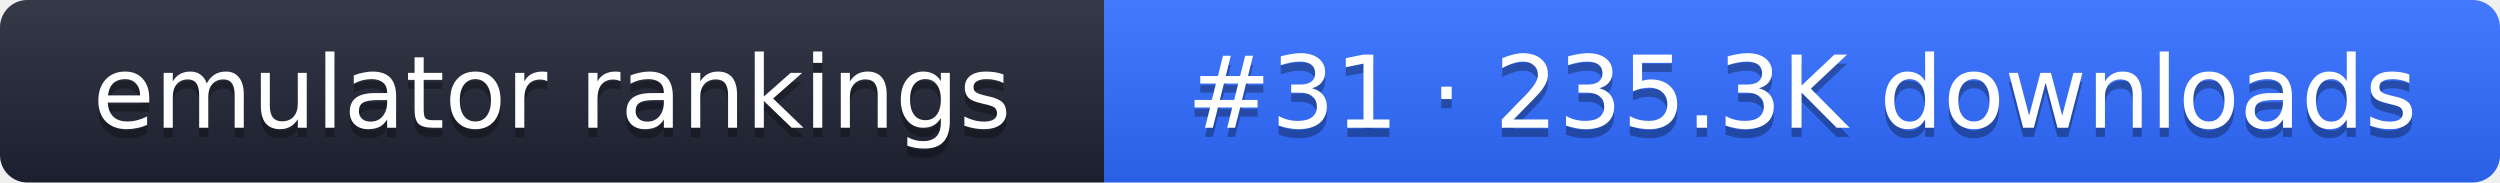
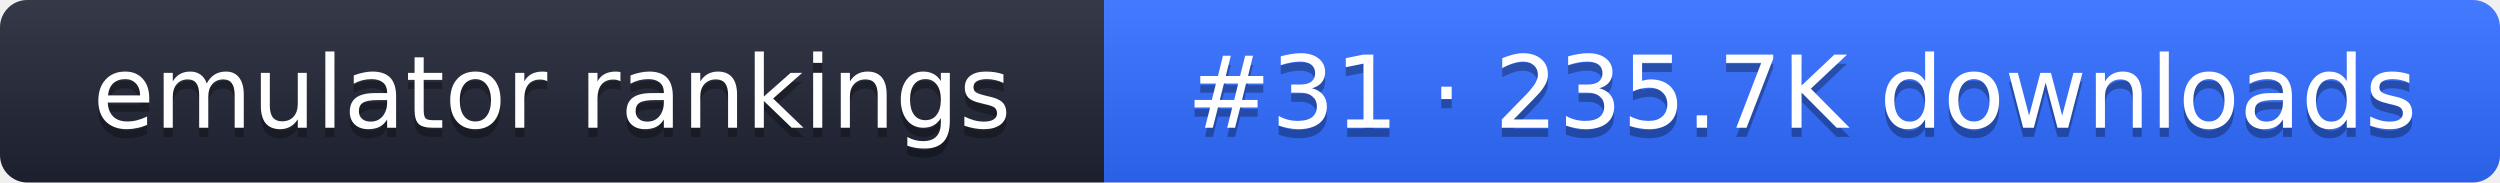
- <svg xmlns="http://www.w3.org/2000/svg" width="274" height="20" role="img" aria-label="emulator rankings: #31 · 235.3K downloads">
+ <svg xmlns="http://www.w3.org/2000/svg" width="274" height="20" role="img" aria-label="emulator rankings: #31 · 235.7K downloads">
  <linearGradient id="g" x2="0" y2="100%">
    <stop offset="0" stop-color="#fff" stop-opacity=".1" />
    <stop offset="1" stop-opacity=".1" />
  </linearGradient>
  <clipPath id="r">
    <rect width="274" height="20" rx="3" fill="#fff" />
  </clipPath>
  <g clip-path="url(#r)">
    <rect width="121" height="20" fill="#1f2433" />
    <rect x="121" width="153" height="20" fill="#2f6bff" />
    <rect width="274" height="20" fill="url(#g)" />
  </g>
  <g fill="#fff" text-anchor="middle" font-family="Verdana,DejaVu Sans,sans-serif" font-size="11">
    <text x="60.5" y="15" fill="#010101" fill-opacity=".3">emulator rankings</text>
    <text x="60.5" y="14">emulator rankings</text>
-     <text x="197.5" y="15" fill="#010101" fill-opacity=".3">#31 · 235.3K downloads</text>
-     <text x="197.5" y="14">#31 · 235.3K downloads</text>
+     <text x="197.5" y="15" fill="#010101" fill-opacity=".3">#31 · 235.7K downloads</text>
+     <text x="197.5" y="14">#31 · 235.7K downloads</text>
  </g>
</svg>
